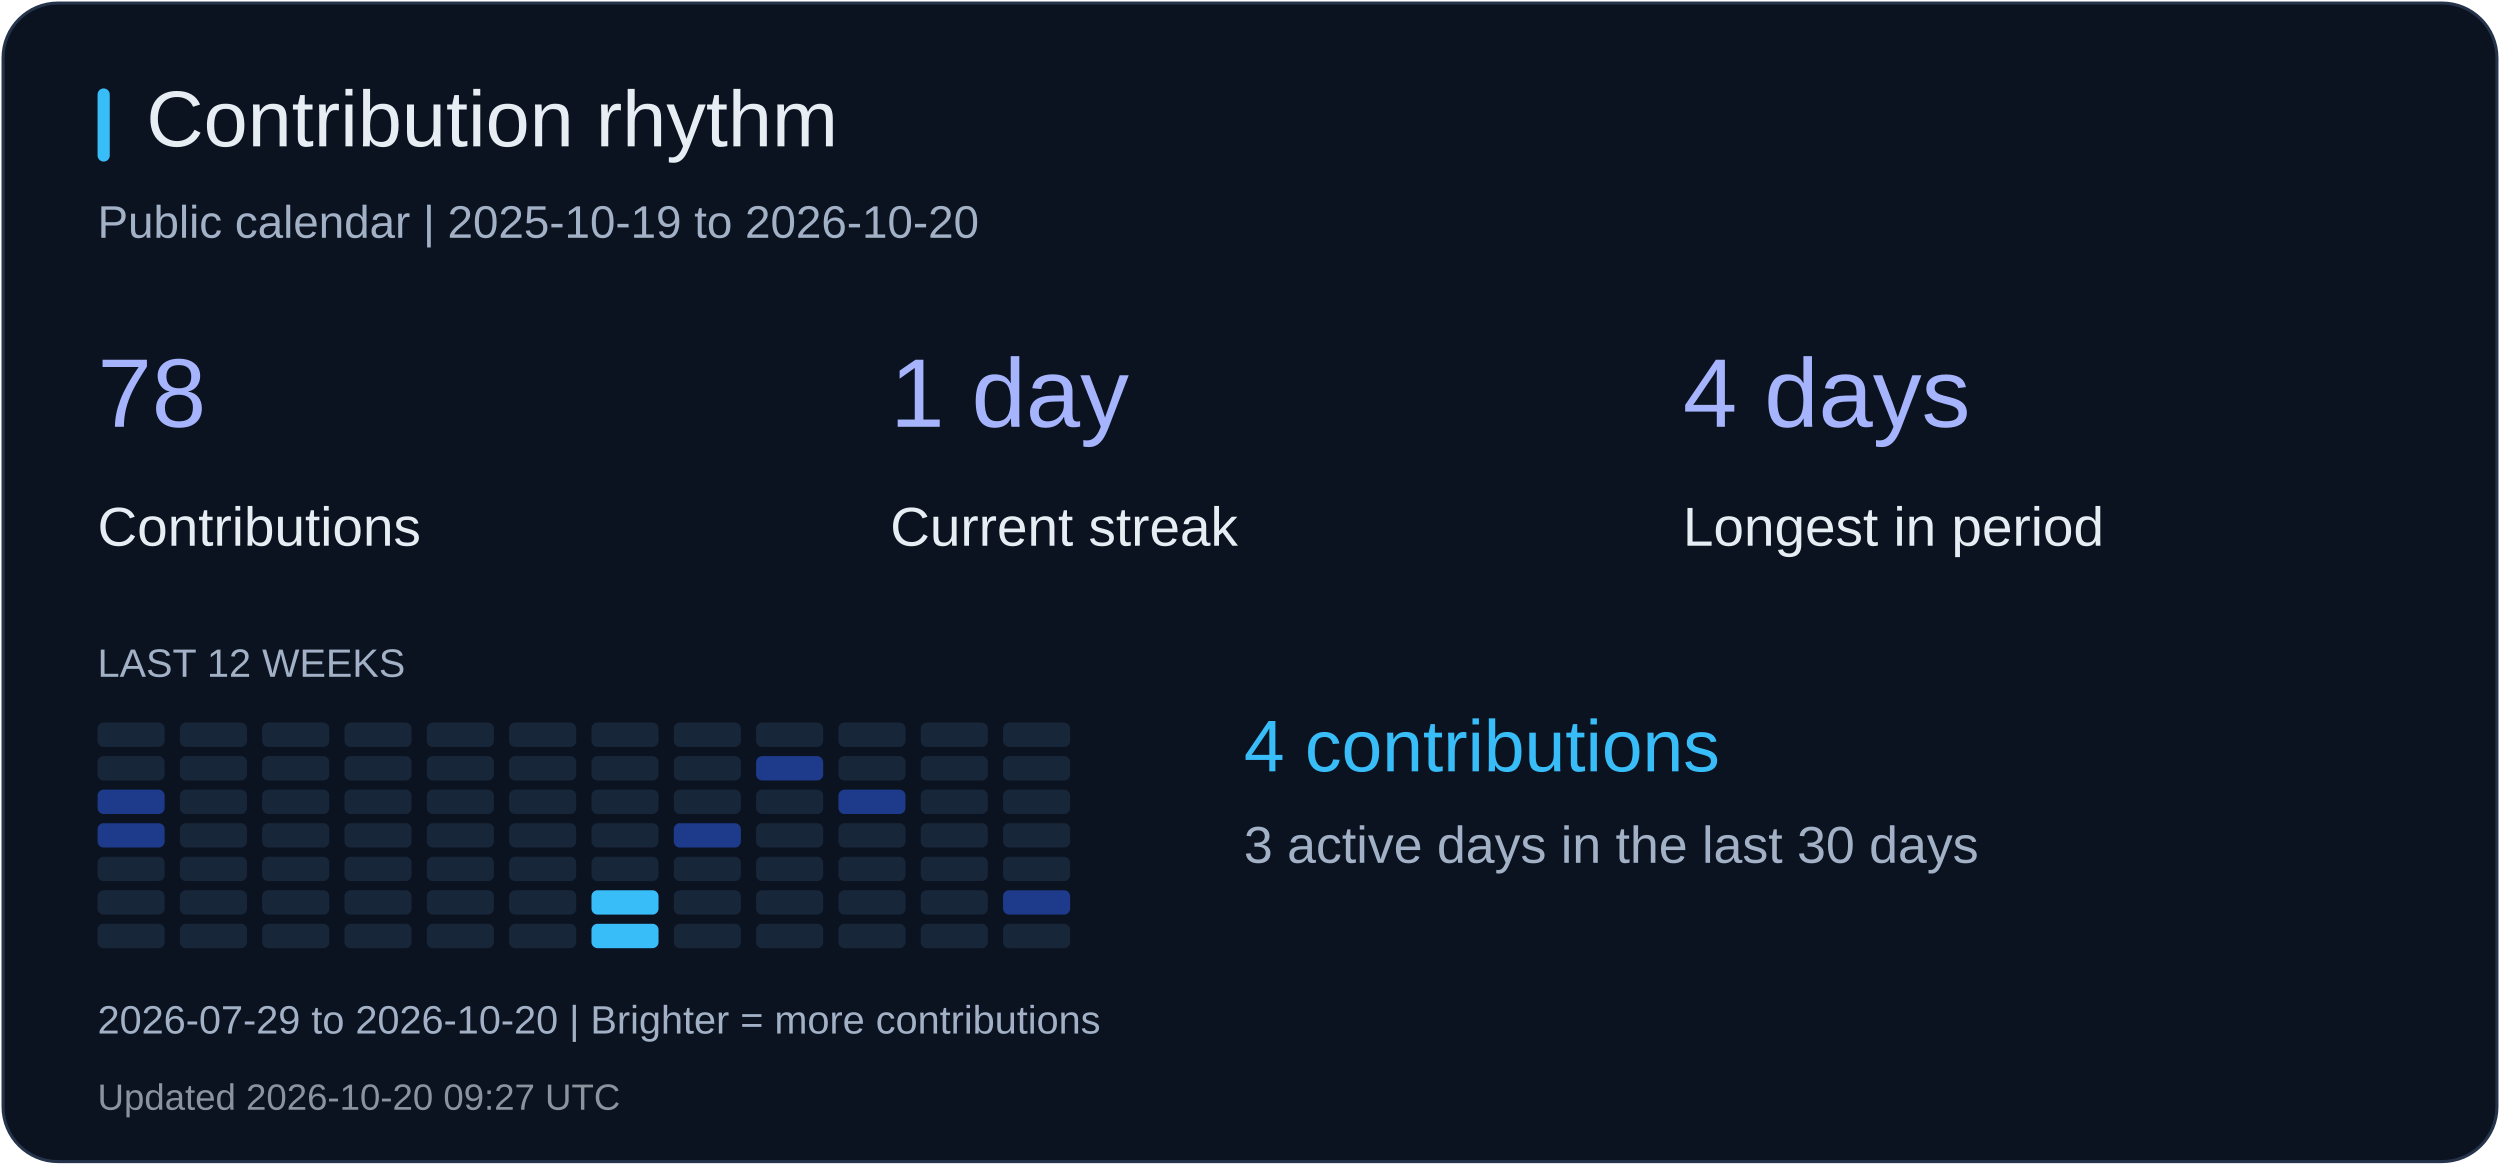
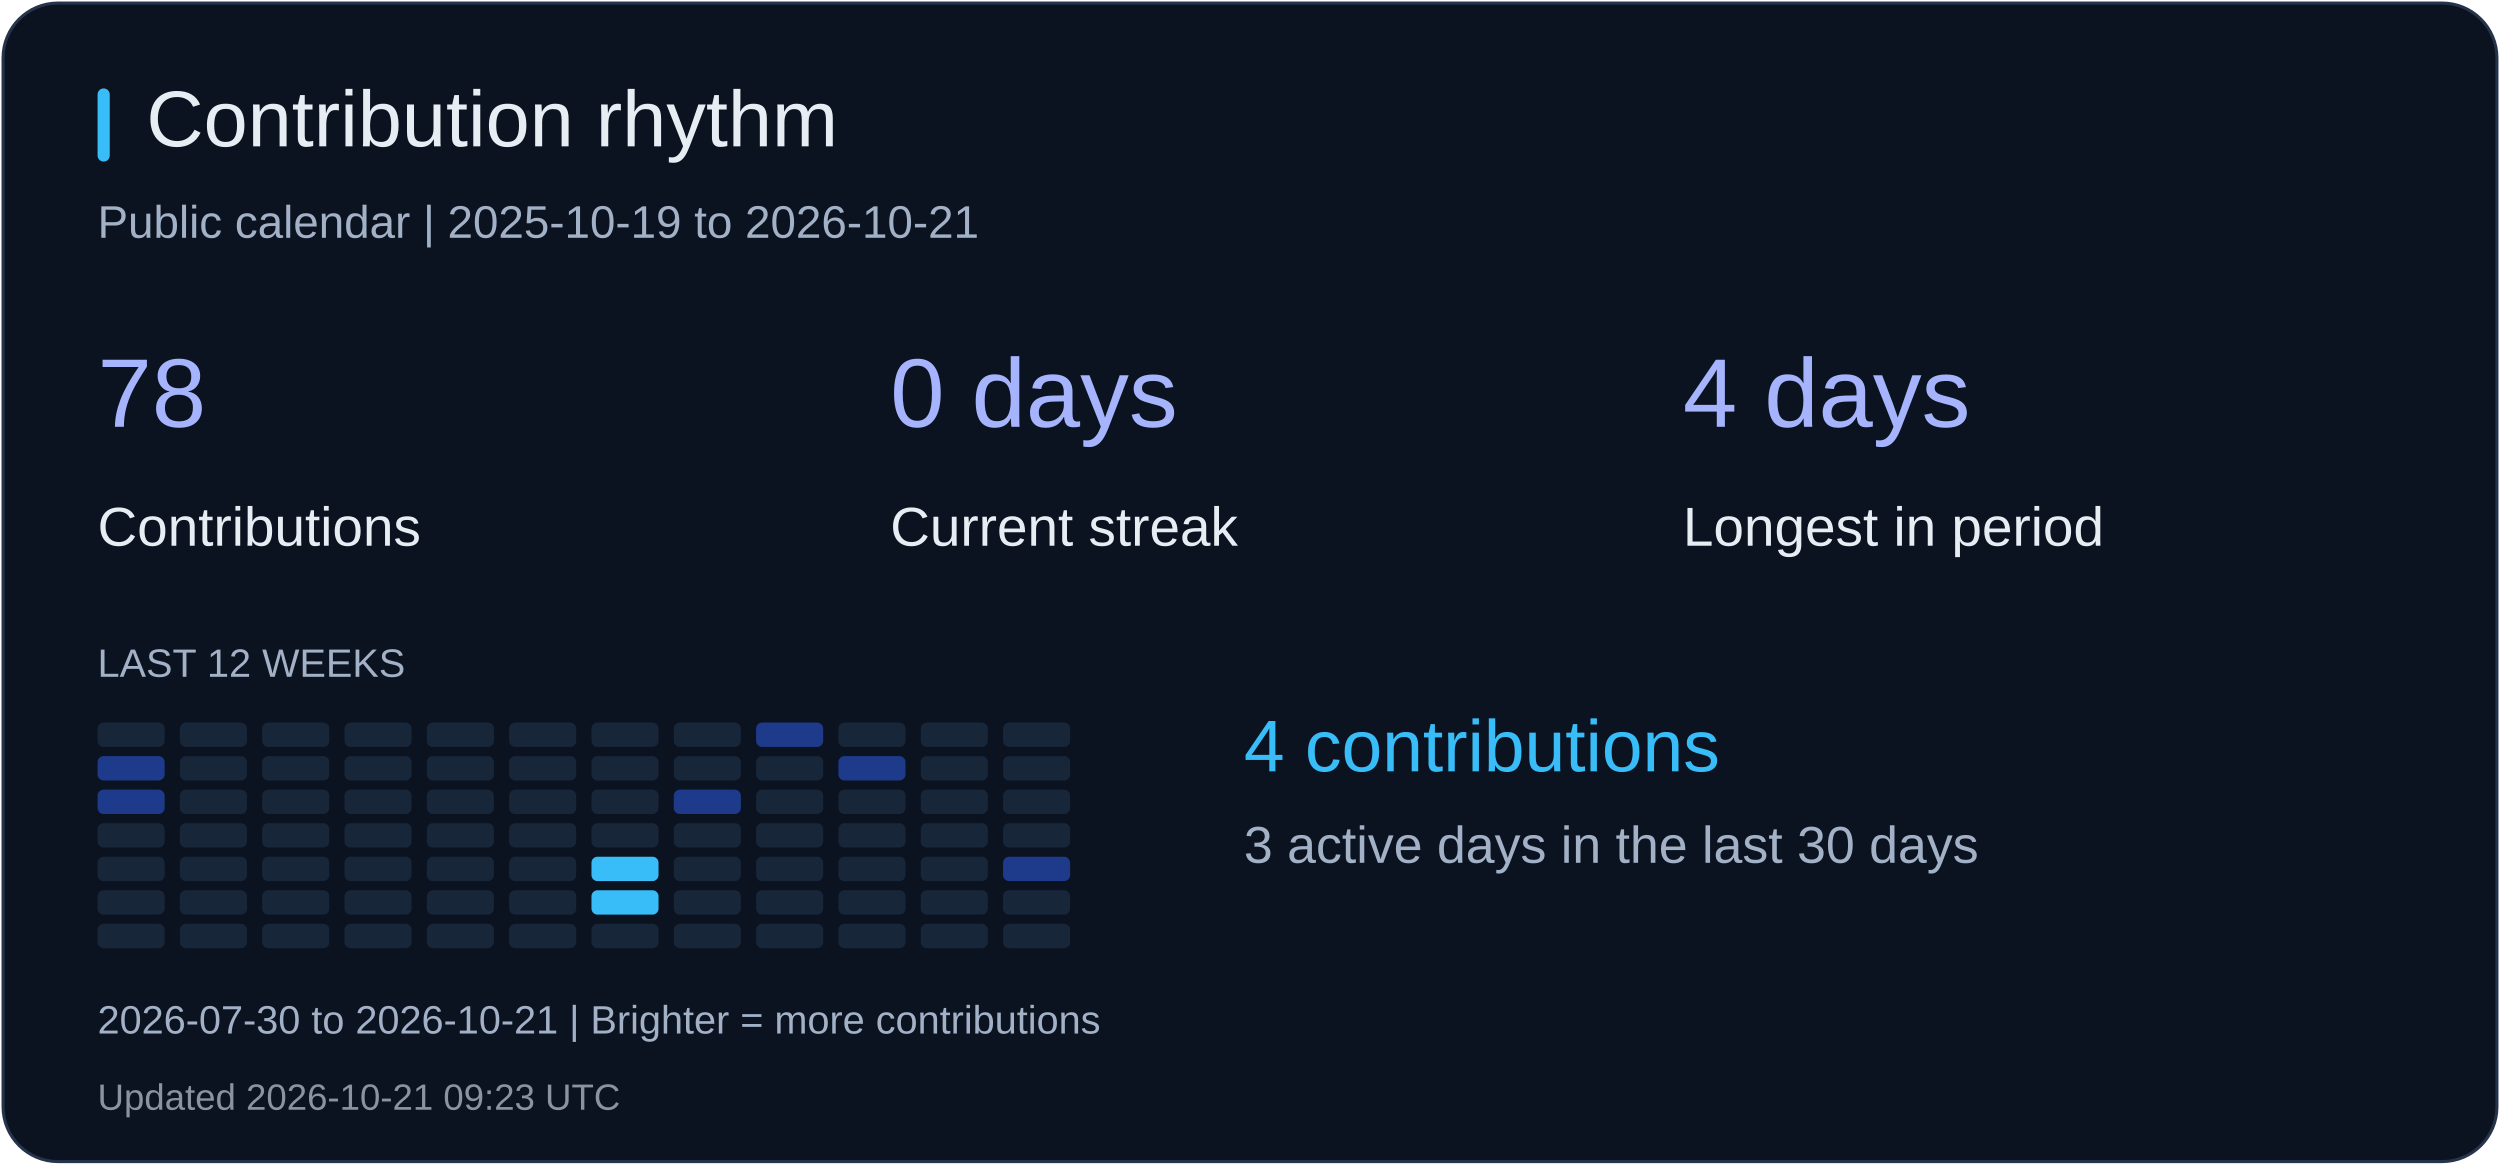
<svg xmlns="http://www.w3.org/2000/svg" width="820" height="382" viewBox="0 0 820 382" role="img" aria-label="Contribution rhythm">
  <rect x="1" y="1" width="818" height="380" rx="18" fill="#0b1220" stroke="#26344b" />
  <rect x="32" y="29" width="4" height="24" rx="2" fill="#38bdf8" />
  <text x="48" y="48" fill="#e6edf3" font-size="26" font-family="Arial, sans-serif">Contribution rhythm</text>
-   <text x="32" y="78" fill="#a2b1c6" font-size="15" font-family="Arial, sans-serif">Public calendar | 2025-10-19 to 2026-10-20</text>
+   <text x="32" y="78" fill="#a2b1c6" font-size="15" font-family="Arial, sans-serif">Public calendar | 2025-10-19 to 2026-10-21</text>
  <text x="32" y="140" fill="#a5b4fc" font-size="32" font-family="Arial, sans-serif">78</text>
  <text x="32" y="179" fill="#e6edf3" font-size="18" font-family="Arial, sans-serif">Contributions</text>
-   <text x="292" y="140" fill="#a5b4fc" font-size="32" font-family="Arial, sans-serif">1 day</text>
+   <text x="292" y="140" fill="#a5b4fc" font-size="32" font-family="Arial, sans-serif">0 days</text>
  <text x="292" y="179" fill="#e6edf3" font-size="18" font-family="Arial, sans-serif">Current streak</text>
  <text x="552" y="140" fill="#a5b4fc" font-size="32" font-family="Arial, sans-serif">4 days</text>
  <text x="552" y="179" fill="#e6edf3" font-size="18" font-family="Arial, sans-serif">Longest in period</text>
  <text x="32" y="222" fill="#a2b1c6" font-size="13" font-family="Arial, sans-serif">LAST 12 WEEKS</text>
  <rect x="32" y="237" width="22" height="8" rx="2" fill="#18263a" />
-   <rect x="32" y="248" width="22" height="8" rx="2" fill="#18263a" />
+   <rect x="32" y="248" width="22" height="8" rx="2" fill="#1e3a8a" />
  <rect x="32" y="259" width="22" height="8" rx="2" fill="#1e3a8a" />
-   <rect x="32" y="270" width="22" height="8" rx="2" fill="#1e3a8a" />
+   <rect x="32" y="270" width="22" height="8" rx="2" fill="#18263a" />
  <rect x="32" y="281" width="22" height="8" rx="2" fill="#18263a" />
  <rect x="32" y="292" width="22" height="8" rx="2" fill="#18263a" />
  <rect x="32" y="303" width="22" height="8" rx="2" fill="#18263a" />
  <rect x="59" y="237" width="22" height="8" rx="2" fill="#18263a" />
  <rect x="59" y="248" width="22" height="8" rx="2" fill="#18263a" />
  <rect x="59" y="259" width="22" height="8" rx="2" fill="#18263a" />
  <rect x="59" y="270" width="22" height="8" rx="2" fill="#18263a" />
  <rect x="59" y="281" width="22" height="8" rx="2" fill="#18263a" />
  <rect x="59" y="292" width="22" height="8" rx="2" fill="#18263a" />
  <rect x="59" y="303" width="22" height="8" rx="2" fill="#18263a" />
  <rect x="86" y="237" width="22" height="8" rx="2" fill="#18263a" />
  <rect x="86" y="248" width="22" height="8" rx="2" fill="#18263a" />
  <rect x="86" y="259" width="22" height="8" rx="2" fill="#18263a" />
  <rect x="86" y="270" width="22" height="8" rx="2" fill="#18263a" />
  <rect x="86" y="281" width="22" height="8" rx="2" fill="#18263a" />
  <rect x="86" y="292" width="22" height="8" rx="2" fill="#18263a" />
  <rect x="86" y="303" width="22" height="8" rx="2" fill="#18263a" />
  <rect x="113" y="237" width="22" height="8" rx="2" fill="#18263a" />
  <rect x="113" y="248" width="22" height="8" rx="2" fill="#18263a" />
  <rect x="113" y="259" width="22" height="8" rx="2" fill="#18263a" />
  <rect x="113" y="270" width="22" height="8" rx="2" fill="#18263a" />
  <rect x="113" y="281" width="22" height="8" rx="2" fill="#18263a" />
  <rect x="113" y="292" width="22" height="8" rx="2" fill="#18263a" />
  <rect x="113" y="303" width="22" height="8" rx="2" fill="#18263a" />
  <rect x="140" y="237" width="22" height="8" rx="2" fill="#18263a" />
  <rect x="140" y="248" width="22" height="8" rx="2" fill="#18263a" />
  <rect x="140" y="259" width="22" height="8" rx="2" fill="#18263a" />
  <rect x="140" y="270" width="22" height="8" rx="2" fill="#18263a" />
  <rect x="140" y="281" width="22" height="8" rx="2" fill="#18263a" />
  <rect x="140" y="292" width="22" height="8" rx="2" fill="#18263a" />
  <rect x="140" y="303" width="22" height="8" rx="2" fill="#18263a" />
  <rect x="167" y="237" width="22" height="8" rx="2" fill="#18263a" />
  <rect x="167" y="248" width="22" height="8" rx="2" fill="#18263a" />
  <rect x="167" y="259" width="22" height="8" rx="2" fill="#18263a" />
  <rect x="167" y="270" width="22" height="8" rx="2" fill="#18263a" />
  <rect x="167" y="281" width="22" height="8" rx="2" fill="#18263a" />
  <rect x="167" y="292" width="22" height="8" rx="2" fill="#18263a" />
  <rect x="167" y="303" width="22" height="8" rx="2" fill="#18263a" />
  <rect x="194" y="237" width="22" height="8" rx="2" fill="#18263a" />
  <rect x="194" y="248" width="22" height="8" rx="2" fill="#18263a" />
  <rect x="194" y="259" width="22" height="8" rx="2" fill="#18263a" />
  <rect x="194" y="270" width="22" height="8" rx="2" fill="#18263a" />
-   <rect x="194" y="281" width="22" height="8" rx="2" fill="#18263a" />
+   <rect x="194" y="281" width="22" height="8" rx="2" fill="#38bdf8" />
  <rect x="194" y="292" width="22" height="8" rx="2" fill="#38bdf8" />
-   <rect x="194" y="303" width="22" height="8" rx="2" fill="#38bdf8" />
+   <rect x="194" y="303" width="22" height="8" rx="2" fill="#18263a" />
  <rect x="221" y="237" width="22" height="8" rx="2" fill="#18263a" />
  <rect x="221" y="248" width="22" height="8" rx="2" fill="#18263a" />
-   <rect x="221" y="259" width="22" height="8" rx="2" fill="#18263a" />
-   <rect x="221" y="270" width="22" height="8" rx="2" fill="#1e3a8a" />
+   <rect x="221" y="259" width="22" height="8" rx="2" fill="#1e3a8a" />
+   <rect x="221" y="270" width="22" height="8" rx="2" fill="#18263a" />
  <rect x="221" y="281" width="22" height="8" rx="2" fill="#18263a" />
  <rect x="221" y="292" width="22" height="8" rx="2" fill="#18263a" />
  <rect x="221" y="303" width="22" height="8" rx="2" fill="#18263a" />
-   <rect x="248" y="237" width="22" height="8" rx="2" fill="#18263a" />
-   <rect x="248" y="248" width="22" height="8" rx="2" fill="#1e3a8a" />
+   <rect x="248" y="237" width="22" height="8" rx="2" fill="#1e3a8a" />
+   <rect x="248" y="248" width="22" height="8" rx="2" fill="#18263a" />
  <rect x="248" y="259" width="22" height="8" rx="2" fill="#18263a" />
  <rect x="248" y="270" width="22" height="8" rx="2" fill="#18263a" />
  <rect x="248" y="281" width="22" height="8" rx="2" fill="#18263a" />
  <rect x="248" y="292" width="22" height="8" rx="2" fill="#18263a" />
  <rect x="248" y="303" width="22" height="8" rx="2" fill="#18263a" />
  <rect x="275" y="237" width="22" height="8" rx="2" fill="#18263a" />
-   <rect x="275" y="248" width="22" height="8" rx="2" fill="#18263a" />
-   <rect x="275" y="259" width="22" height="8" rx="2" fill="#1e3a8a" />
+   <rect x="275" y="248" width="22" height="8" rx="2" fill="#1e3a8a" />
+   <rect x="275" y="259" width="22" height="8" rx="2" fill="#18263a" />
  <rect x="275" y="270" width="22" height="8" rx="2" fill="#18263a" />
  <rect x="275" y="281" width="22" height="8" rx="2" fill="#18263a" />
  <rect x="275" y="292" width="22" height="8" rx="2" fill="#18263a" />
  <rect x="275" y="303" width="22" height="8" rx="2" fill="#18263a" />
  <rect x="302" y="237" width="22" height="8" rx="2" fill="#18263a" />
  <rect x="302" y="248" width="22" height="8" rx="2" fill="#18263a" />
  <rect x="302" y="259" width="22" height="8" rx="2" fill="#18263a" />
  <rect x="302" y="270" width="22" height="8" rx="2" fill="#18263a" />
  <rect x="302" y="281" width="22" height="8" rx="2" fill="#18263a" />
  <rect x="302" y="292" width="22" height="8" rx="2" fill="#18263a" />
  <rect x="302" y="303" width="22" height="8" rx="2" fill="#18263a" />
  <rect x="329" y="237" width="22" height="8" rx="2" fill="#18263a" />
  <rect x="329" y="248" width="22" height="8" rx="2" fill="#18263a" />
  <rect x="329" y="259" width="22" height="8" rx="2" fill="#18263a" />
  <rect x="329" y="270" width="22" height="8" rx="2" fill="#18263a" />
-   <rect x="329" y="281" width="22" height="8" rx="2" fill="#18263a" />
-   <rect x="329" y="292" width="22" height="8" rx="2" fill="#1e3a8a" />
+   <rect x="329" y="281" width="22" height="8" rx="2" fill="#1e3a8a" />
+   <rect x="329" y="292" width="22" height="8" rx="2" fill="#18263a" />
  <rect x="329" y="303" width="22" height="8" rx="2" fill="#18263a" />
  <text x="408" y="253" fill="#38bdf8" font-size="24" font-family="Arial, sans-serif">4 contributions</text>
  <text x="408" y="283" fill="#a2b1c6" font-size="17" font-family="Arial, sans-serif">3 active days in the last 30 days</text>
-   <text x="32" y="339" fill="#a2b1c6" font-size="13" font-family="Arial, sans-serif">2026-07-29 to 2026-10-20 | Brighter = more contributions</text>
-   <text x="32" y="364" fill="#8b949e" font-size="12" font-family="Arial, sans-serif">Updated 2026-10-20 09:27 UTC</text>
+   <text x="32" y="339" fill="#a2b1c6" font-size="13" font-family="Arial, sans-serif">2026-07-30 to 2026-10-21 | Brighter = more contributions</text>
+   <text x="32" y="364" fill="#8b949e" font-size="12" font-family="Arial, sans-serif">Updated 2026-10-21 09:23 UTC</text>
</svg>
